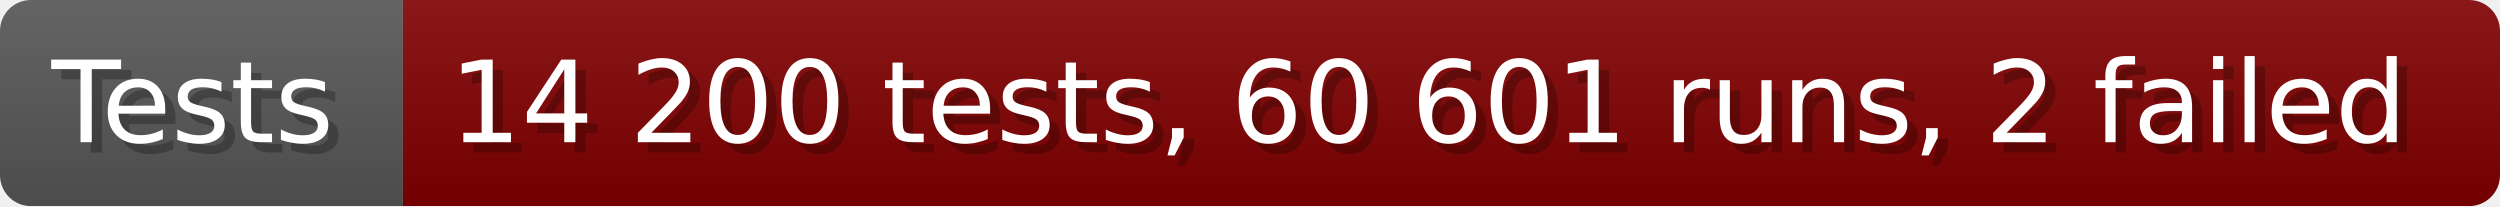
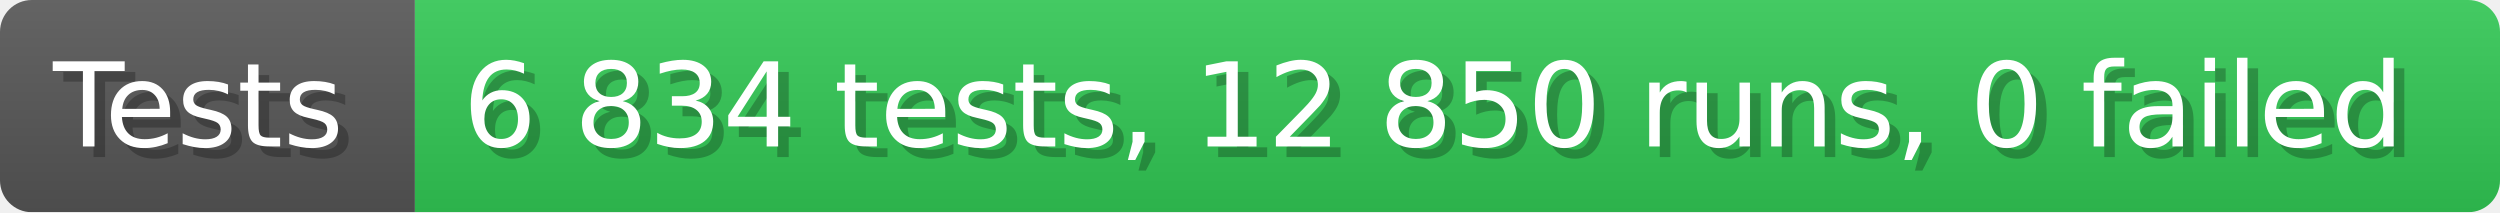
- <svg xmlns="http://www.w3.org/2000/svg" width="242.6" height="20" viewBox="0 0 2426 200" role="img" aria-label="Tests: 14 200 tests, 60 601 runs, 2 failed">
+ <svg xmlns="http://www.w3.org/2000/svg" width="235.6" height="20" viewBox="0 0 2356 200" role="img" aria-label="Tests: 6 834 tests, 12 850 runs, 0 failed">
  <linearGradient id="a" x2="0" y2="100%">
    <stop offset="0" stop-opacity=".1" stop-color="#EEE" />
    <stop offset="1" stop-opacity=".1" />
  </linearGradient>
  <mask id="m">
-     <rect width="2426" height="200" rx="30" fill="#FFF" />
+     <rect width="2356" height="200" rx="30" fill="#FFF" />
  </mask>
  <g mask="url(#m)">
    <rect width="391" height="200" fill="#555" />
-     <rect width="2035" height="200" fill="#800000" x="391" />
-     <rect width="2426" height="200" fill="url(#a)" />
+     <rect width="1965" height="200" fill="#31c653" x="391" />
+     <rect width="2356" height="200" fill="url(#a)" />
  </g>
  <g aria-hidden="true" fill="#fff" text-anchor="start" font-family="Verdana,DejaVu Sans,sans-serif" font-size="110">
    <text x="60" y="148" textLength="291" fill="#000" opacity="0.25">Tests</text>
    <text x="50" y="138" textLength="291">Tests</text>
-     <text x="446" y="148" textLength="1935" fill="#000" opacity="0.25">14 200 tests, 60 601 runs, 2 failed</text>
-     <text x="436" y="138" textLength="1935">14 200 tests, 60 601 runs, 2 failed</text>
+     <text x="446" y="148" textLength="1865" fill="#000" opacity="0.25">6 834 tests, 12 850 runs, 0 failed</text>
+     <text x="436" y="138" textLength="1865">6 834 tests, 12 850 runs, 0 failed</text>
  </g>
</svg>
